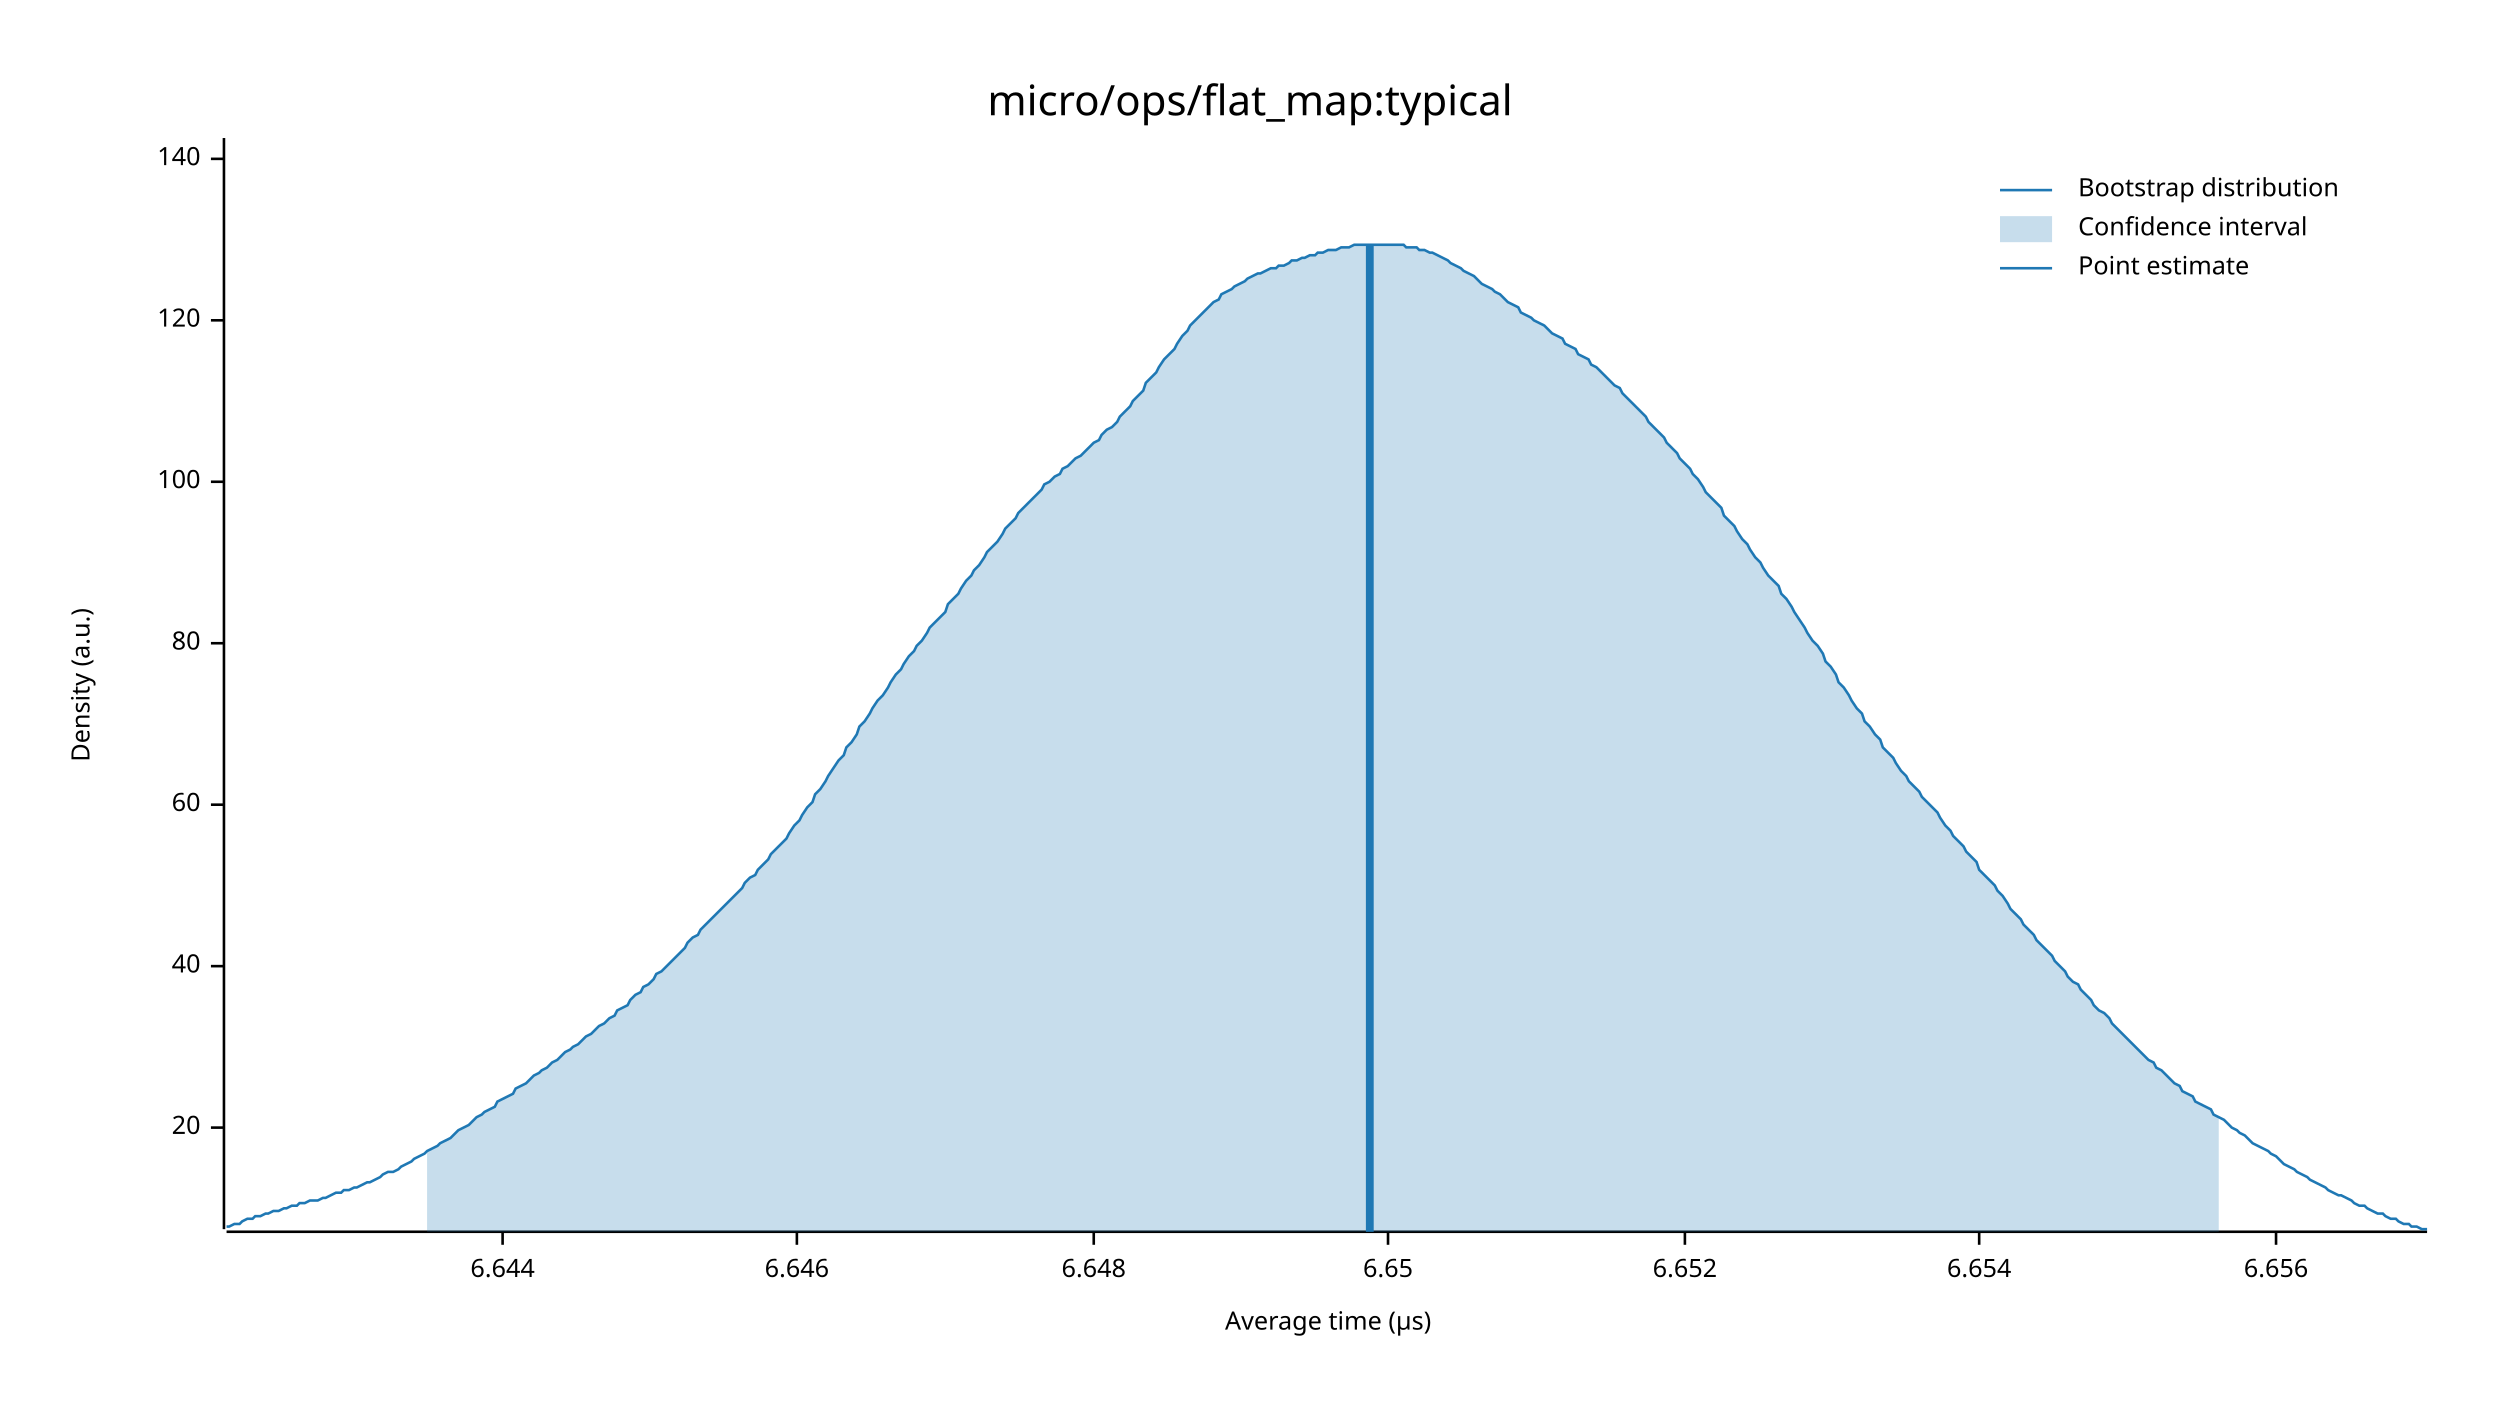
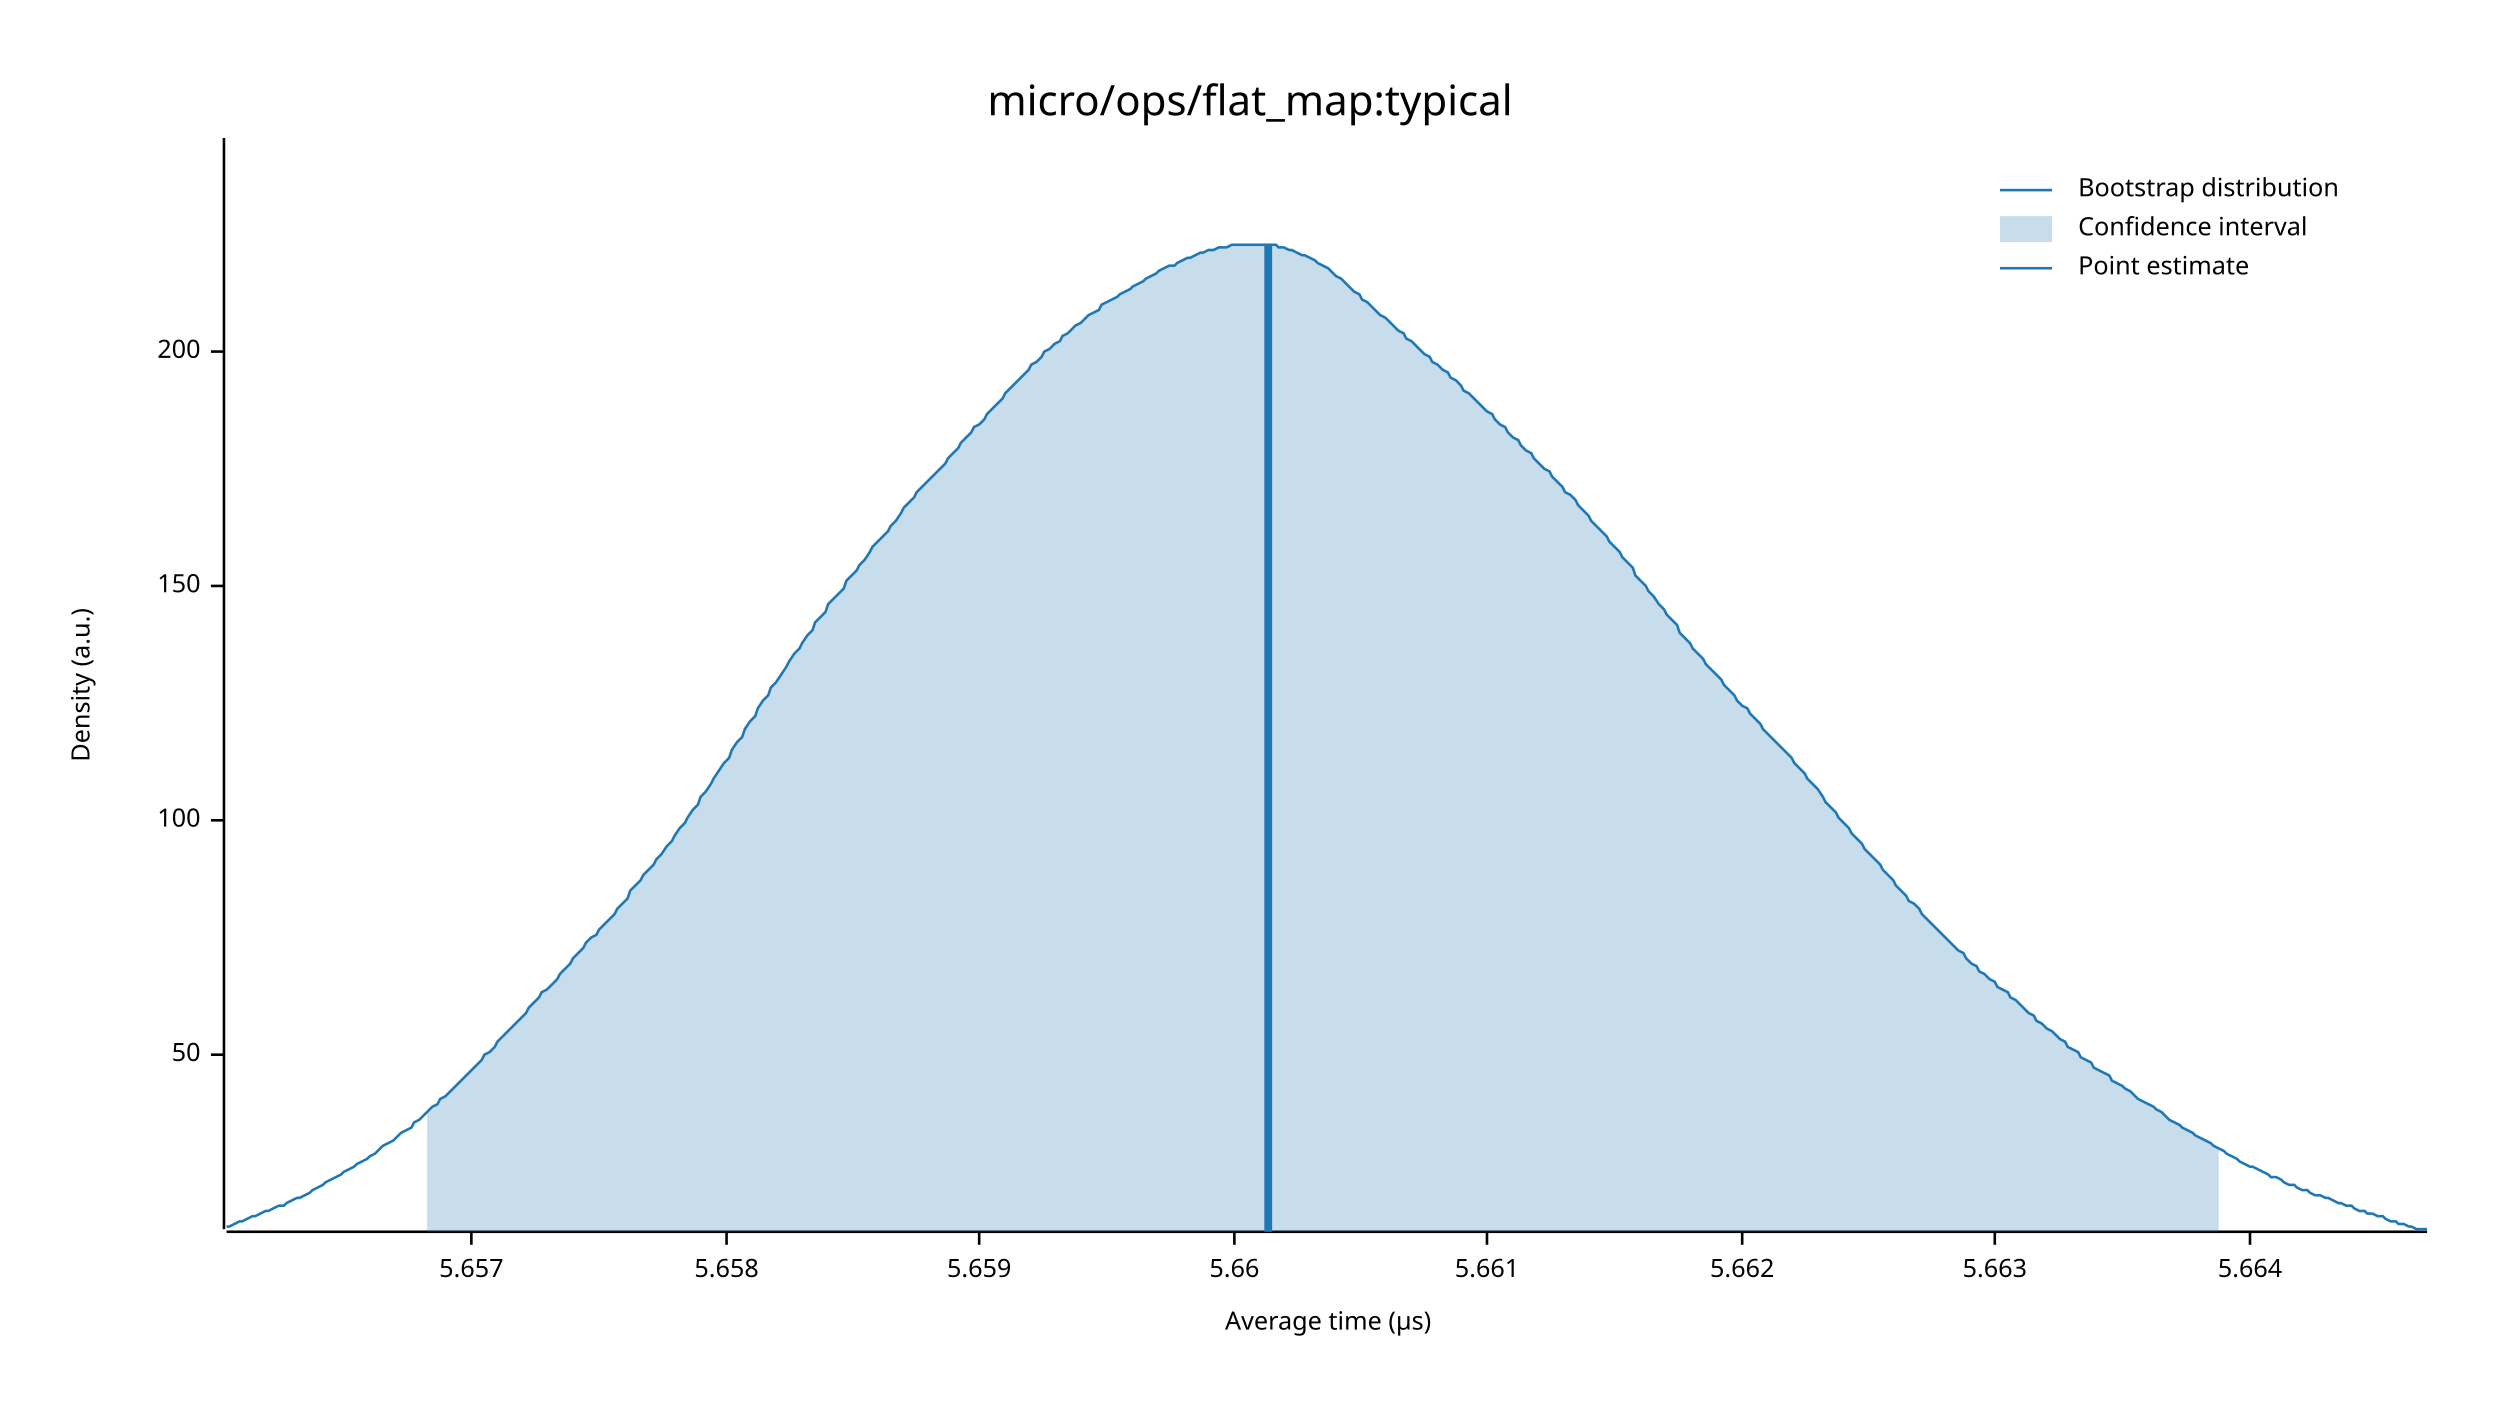
<svg xmlns="http://www.w3.org/2000/svg" width="960" height="540" viewBox="0 0 960 540">
  <text x="480" y="32" dy="0.76em" text-anchor="middle" font-family="sans-serif" font-size="16.129" opacity="1" fill="#000000">
micro/ops/flat_map:typical
</text>
  <text x="27" y="263" dy="0.76em" text-anchor="middle" font-family="sans-serif" font-size="9.677" opacity="1" fill="#000000" transform="rotate(270, 27, 263)">
Density (a.u.)
</text>
  <text x="510" y="513" dy="-0.5ex" text-anchor="middle" font-family="sans-serif" font-size="9.677" opacity="1" fill="#000000">
Average time (µs)
</text>
  <polyline fill="none" opacity="1" stroke="#000000" stroke-width="1" points="86,53 86,472 " />
-   <text x="77" y="433" dy="0.5ex" text-anchor="end" font-family="sans-serif" font-size="9.677" opacity="1" fill="#000000">
- 20
+   <text x="77" y="405" dy="0.5ex" text-anchor="end" font-family="sans-serif" font-size="9.677" opacity="1" fill="#000000">
+ 50
</text>
-   <polyline fill="none" opacity="1" stroke="#000000" stroke-width="1" points="81,433 86,433 " />
-   <text x="77" y="371" dy="0.5ex" text-anchor="end" font-family="sans-serif" font-size="9.677" opacity="1" fill="#000000">
- 40
- </text>
-   <polyline fill="none" opacity="1" stroke="#000000" stroke-width="1" points="81,371 86,371 " />
-   <text x="77" y="309" dy="0.5ex" text-anchor="end" font-family="sans-serif" font-size="9.677" opacity="1" fill="#000000">
- 60
- </text>
-   <polyline fill="none" opacity="1" stroke="#000000" stroke-width="1" points="81,309 86,309 " />
-   <text x="77" y="247" dy="0.5ex" text-anchor="end" font-family="sans-serif" font-size="9.677" opacity="1" fill="#000000">
- 80
- </text>
-   <polyline fill="none" opacity="1" stroke="#000000" stroke-width="1" points="81,247 86,247 " />
-   <text x="77" y="185" dy="0.5ex" text-anchor="end" font-family="sans-serif" font-size="9.677" opacity="1" fill="#000000">
+   <polyline fill="none" opacity="1" stroke="#000000" stroke-width="1" points="81,405 86,405 " />
+   <text x="77" y="315" dy="0.5ex" text-anchor="end" font-family="sans-serif" font-size="9.677" opacity="1" fill="#000000">
100
</text>
-   <polyline fill="none" opacity="1" stroke="#000000" stroke-width="1" points="81,185 86,185 " />
-   <text x="77" y="123" dy="0.5ex" text-anchor="end" font-family="sans-serif" font-size="9.677" opacity="1" fill="#000000">
- 120
+   <polyline fill="none" opacity="1" stroke="#000000" stroke-width="1" points="81,315 86,315 " />
+   <text x="77" y="225" dy="0.5ex" text-anchor="end" font-family="sans-serif" font-size="9.677" opacity="1" fill="#000000">
+ 150
</text>
-   <polyline fill="none" opacity="1" stroke="#000000" stroke-width="1" points="81,123 86,123 " />
-   <text x="77" y="61" dy="0.5ex" text-anchor="end" font-family="sans-serif" font-size="9.677" opacity="1" fill="#000000">
- 140
+   <polyline fill="none" opacity="1" stroke="#000000" stroke-width="1" points="81,225 86,225 " />
+   <text x="77" y="135" dy="0.5ex" text-anchor="end" font-family="sans-serif" font-size="9.677" opacity="1" fill="#000000">
+ 200
</text>
-   <polyline fill="none" opacity="1" stroke="#000000" stroke-width="1" points="81,61 86,61 " />
+   <polyline fill="none" opacity="1" stroke="#000000" stroke-width="1" points="81,135 86,135 " />
  <polyline fill="none" opacity="1" stroke="#000000" stroke-width="1" points="87,473 932,473 " />
-   <text x="193" y="483" dy="0.76em" text-anchor="middle" font-family="sans-serif" font-size="9.677" opacity="1" fill="#000000">
- 6.644
+   <text x="181" y="483" dy="0.76em" text-anchor="middle" font-family="sans-serif" font-size="9.677" opacity="1" fill="#000000">
+ 5.657
</text>
-   <polyline fill="none" opacity="1" stroke="#000000" stroke-width="1" points="193,473 193,478 " />
-   <text x="306" y="483" dy="0.76em" text-anchor="middle" font-family="sans-serif" font-size="9.677" opacity="1" fill="#000000">
- 6.646
+   <polyline fill="none" opacity="1" stroke="#000000" stroke-width="1" points="181,473 181,478 " />
+   <text x="279" y="483" dy="0.76em" text-anchor="middle" font-family="sans-serif" font-size="9.677" opacity="1" fill="#000000">
+ 5.658
</text>
-   <polyline fill="none" opacity="1" stroke="#000000" stroke-width="1" points="306,473 306,478 " />
-   <text x="420" y="483" dy="0.76em" text-anchor="middle" font-family="sans-serif" font-size="9.677" opacity="1" fill="#000000">
- 6.648
+   <polyline fill="none" opacity="1" stroke="#000000" stroke-width="1" points="279,473 279,478 " />
+   <text x="376" y="483" dy="0.76em" text-anchor="middle" font-family="sans-serif" font-size="9.677" opacity="1" fill="#000000">
+ 5.659
</text>
-   <polyline fill="none" opacity="1" stroke="#000000" stroke-width="1" points="420,473 420,478 " />
-   <text x="533" y="483" dy="0.76em" text-anchor="middle" font-family="sans-serif" font-size="9.677" opacity="1" fill="#000000">
- 6.65
+   <polyline fill="none" opacity="1" stroke="#000000" stroke-width="1" points="376,473 376,478 " />
+   <text x="474" y="483" dy="0.76em" text-anchor="middle" font-family="sans-serif" font-size="9.677" opacity="1" fill="#000000">
+ 5.66
</text>
-   <polyline fill="none" opacity="1" stroke="#000000" stroke-width="1" points="533,473 533,478 " />
-   <text x="647" y="483" dy="0.76em" text-anchor="middle" font-family="sans-serif" font-size="9.677" opacity="1" fill="#000000">
- 6.652
+   <polyline fill="none" opacity="1" stroke="#000000" stroke-width="1" points="474,473 474,478 " />
+   <text x="571" y="483" dy="0.76em" text-anchor="middle" font-family="sans-serif" font-size="9.677" opacity="1" fill="#000000">
+ 5.661
</text>
-   <polyline fill="none" opacity="1" stroke="#000000" stroke-width="1" points="647,473 647,478 " />
-   <text x="760" y="483" dy="0.76em" text-anchor="middle" font-family="sans-serif" font-size="9.677" opacity="1" fill="#000000">
- 6.654
+   <polyline fill="none" opacity="1" stroke="#000000" stroke-width="1" points="571,473 571,478 " />
+   <text x="669" y="483" dy="0.76em" text-anchor="middle" font-family="sans-serif" font-size="9.677" opacity="1" fill="#000000">
+ 5.662
</text>
-   <polyline fill="none" opacity="1" stroke="#000000" stroke-width="1" points="760,473 760,478 " />
-   <text x="874" y="483" dy="0.76em" text-anchor="middle" font-family="sans-serif" font-size="9.677" opacity="1" fill="#000000">
- 6.656
+   <polyline fill="none" opacity="1" stroke="#000000" stroke-width="1" points="669,473 669,478 " />
+   <text x="766" y="483" dy="0.76em" text-anchor="middle" font-family="sans-serif" font-size="9.677" opacity="1" fill="#000000">
+ 5.663
</text>
-   <polyline fill="none" opacity="1" stroke="#000000" stroke-width="1" points="874,473 874,478 " />
-   <polyline fill="none" opacity="1" stroke="#1F78B4" stroke-width="1" points="87,471 88,471 90,470 92,470 93,469 95,468 97,468 98,467 100,467 102,466 103,466 105,465 107,465 109,464 110,464 112,463 114,463 115,462 117,462 119,461 120,461 122,461 124,460 125,460 127,459 129,458 131,458 132,457 134,457 136,456 137,456 139,455 141,454 142,454 144,453 146,452 147,451 149,450 151,450 153,449 154,448 156,447 158,446 159,445 161,444 163,443 164,442 166,441 168,440 169,439 171,438 173,437 175,435 176,434 178,433 180,432 181,431 183,429 185,428 186,427 188,426 190,425 191,423 193,422 195,421 197,420 198,418 200,417 202,416 203,415 205,413 207,412 208,411 210,410 212,408 214,407 215,406 217,404 219,403 220,402 222,401 224,399 225,398 227,397 229,395 230,394 232,393 234,391 236,390 237,388 239,387 241,386 242,384 244,382 246,381 247,379 249,378 251,376 252,374 254,373 256,371 258,369 259,368 261,366 263,364 264,362 266,360 268,359 269,357 271,355 273,353 274,352 276,350 278,348 280,346 281,345 283,343 285,341 286,339 288,337 290,336 291,334 293,332 295,330 296,328 298,326 300,324 302,322 303,320 305,317 307,315 308,313 310,310 312,308 313,305 315,303 317,300 318,298 320,295 322,292 324,290 325,287 327,285 329,282 330,279 332,277 334,274 335,272 337,269 339,267 341,264 342,262 344,259 346,257 347,255 349,252 351,250 352,248 354,246 356,243 357,241 359,239 361,237 363,235 364,232 366,230 368,228 369,226 371,223 373,221 374,219 376,217 378,214 379,212 381,210 383,208 385,205 386,203 388,201 390,199 391,197 393,195 395,193 396,192 398,190 400,188 401,186 403,185 405,183 407,182 408,180 410,179 412,177 413,176 415,175 417,173 418,172 420,170 422,169 423,167 425,165 427,164 429,162 430,160 432,158 434,156 435,154 437,152 439,150 440,147 442,145 444,143 445,141 447,138 449,136 451,134 452,132 454,129 456,127 457,125 459,123 461,121 462,120 464,118 466,116 468,115 469,113 471,112 473,111 474,110 476,109 478,108 479,107 481,106 483,105 484,105 486,104 488,103 490,103 491,102 493,102 495,101 496,100 498,100 500,99 501,99 503,98 505,98 506,97 508,97 510,96 512,96 513,96 515,95 517,95 518,95 520,94 522,94 523,94 525,94 527,94 528,94 530,94 532,94 534,94 535,94 537,94 539,94 540,95 542,95 544,95 545,96 547,96 549,97 550,97 552,98 554,99 556,100 557,101 559,102 561,103 562,104 564,105 566,106 567,107 569,109 571,110 573,111 574,112 576,113 578,115 579,116 581,117 583,118 584,120 586,121 588,122 589,123 591,124 593,125 595,127 596,128 598,129 600,130 601,132 603,133 605,134 606,136 608,137 610,138 611,140 613,141 615,143 617,145 618,146 620,148 622,149 623,151 625,153 627,155 628,156 630,158 632,160 633,162 635,164 637,166 639,168 640,170 642,172 644,174 645,176 647,178 649,180 650,182 652,184 654,187 655,189 657,191 659,193 661,195 662,198 664,200 666,202 667,204 669,207 671,209 672,211 674,214 676,216 677,218 679,221 681,223 683,225 684,228 686,230 688,233 689,235 691,238 693,241 694,243 696,246 698,248 700,251 701,254 703,256 705,259 706,262 708,264 710,267 711,269 713,272 715,274 716,277 718,279 720,282 722,284 723,287 725,289 727,291 728,293 730,296 732,298 733,300 735,302 737,304 738,306 740,308 742,310 744,312 745,314 747,317 749,319 750,321 752,323 754,325 755,327 757,329 759,331 760,334 762,336 764,338 766,340 767,342 769,344 771,347 772,349 774,351 776,353 777,355 779,357 781,359 782,361 784,363 786,365 788,367 789,369 791,371 793,373 794,375 796,377 798,378 799,380 801,382 803,384 804,386 806,388 808,389 810,391 811,393 813,395 815,397 816,398 818,400 820,402 821,403 823,405 825,407 827,408 828,410 830,411 832,413 833,414 835,416 837,417 838,419 840,420 842,421 843,423 845,424 847,425 849,426 850,428 852,429 854,430 855,431 857,433 859,434 860,435 862,436 864,438 865,439 867,440 869,441 871,442 872,443 874,444 876,446 877,447 879,448 881,449 882,450 884,451 886,452 887,453 889,454 891,455 893,456 894,457 896,458 898,459 899,459 901,460 903,461 904,462 906,463 908,463 909,464 911,465 913,466 915,466 916,467 918,468 920,468 921,469 923,470 925,470 926,471 928,471 930,472 932,472 " />
-   <polygon opacity="0.25" fill="#1F78B4" points="164,442 166,441 168,440 169,439 171,438 173,437 175,435 176,434 178,433 180,432 181,431 183,429 185,428 186,427 188,426 190,425 191,423 193,422 195,421 197,420 198,418 200,417 202,416 203,415 205,413 207,412 208,411 210,410 212,408 214,407 215,406 217,404 219,403 220,402 222,401 224,399 225,398 227,397 229,395 230,394 232,393 234,391 236,390 237,388 239,387 241,386 242,384 244,382 246,381 247,379 249,378 251,376 252,374 254,373 256,371 258,369 259,368 261,366 263,364 264,362 266,360 268,359 269,357 271,355 273,353 274,352 276,350 278,348 280,346 281,345 283,343 285,341 286,339 288,337 290,336 291,334 293,332 295,330 296,328 298,326 300,324 302,322 303,320 305,317 307,315 308,313 310,310 312,308 313,305 315,303 317,300 318,298 320,295 322,292 324,290 325,287 327,285 329,282 330,279 332,277 334,274 335,272 337,269 339,267 341,264 342,262 344,259 346,257 347,255 349,252 351,250 352,248 354,246 356,243 357,241 359,239 361,237 363,235 364,232 366,230 368,228 369,226 371,223 373,221 374,219 376,217 378,214 379,212 381,210 383,208 385,205 386,203 388,201 390,199 391,197 393,195 395,193 396,192 398,190 400,188 401,186 403,185 405,183 407,182 408,180 410,179 412,177 413,176 415,175 417,173 418,172 420,170 422,169 423,167 425,165 427,164 429,162 430,160 432,158 434,156 435,154 437,152 439,150 440,147 442,145 444,143 445,141 447,138 449,136 451,134 452,132 454,129 456,127 457,125 459,123 461,121 462,120 464,118 466,116 468,115 469,113 471,112 473,111 474,110 476,109 478,108 479,107 481,106 483,105 484,105 486,104 488,103 490,103 491,102 493,102 495,101 496,100 498,100 500,99 501,99 503,98 505,98 506,97 508,97 510,96 512,96 513,96 515,95 517,95 518,95 520,94 522,94 523,94 525,94 527,94 528,94 530,94 532,94 534,94 535,94 537,94 539,94 540,95 542,95 544,95 545,96 547,96 549,97 550,97 552,98 554,99 556,100 557,101 559,102 561,103 562,104 564,105 566,106 567,107 569,109 571,110 573,111 574,112 576,113 578,115 579,116 581,117 583,118 584,120 586,121 588,122 589,123 591,124 593,125 595,127 596,128 598,129 600,130 601,132 603,133 605,134 606,136 608,137 610,138 611,140 613,141 615,143 617,145 618,146 620,148 622,149 623,151 625,153 627,155 628,156 630,158 632,160 633,162 635,164 637,166 639,168 640,170 642,172 644,174 645,176 647,178 649,180 650,182 652,184 654,187 655,189 657,191 659,193 661,195 662,198 664,200 666,202 667,204 669,207 671,209 672,211 674,214 676,216 677,218 679,221 681,223 683,225 684,228 686,230 688,233 689,235 691,238 693,241 694,243 696,246 698,248 700,251 701,254 703,256 705,259 706,262 708,264 710,267 711,269 713,272 715,274 716,277 718,279 720,282 722,284 723,287 725,289 727,291 728,293 730,296 732,298 733,300 735,302 737,304 738,306 740,308 742,310 744,312 745,314 747,317 749,319 750,321 752,323 754,325 755,327 757,329 759,331 760,334 762,336 764,338 766,340 767,342 769,344 771,347 772,349 774,351 776,353 777,355 779,357 781,359 782,361 784,363 786,365 788,367 789,369 791,371 793,373 794,375 796,377 798,378 799,380 801,382 803,384 804,386 806,388 808,389 810,391 811,393 813,395 815,397 816,398 818,400 820,402 821,403 823,405 825,407 827,408 828,410 830,411 832,413 833,414 835,416 837,417 838,419 840,420 842,421 843,423 845,424 847,425 849,426 850,428 852,429 852,473 164,473 " />
-   <polyline fill="none" opacity="1" stroke="#1F78B4" stroke-width="3" points="526,473 526,94 " />
+   <polyline fill="none" opacity="1" stroke="#000000" stroke-width="1" points="766,473 766,478 " />
+   <text x="864" y="483" dy="0.76em" text-anchor="middle" font-family="sans-serif" font-size="9.677" opacity="1" fill="#000000">
+ 5.664
+ </text>
+   <polyline fill="none" opacity="1" stroke="#000000" stroke-width="1" points="864,473 864,478 " />
+   <polyline fill="none" opacity="1" stroke="#1F78B4" stroke-width="1" points="87,471 88,471 90,470 92,469 93,469 95,468 97,467 98,467 100,466 102,465 103,465 105,464 107,463 109,463 110,462 112,461 114,460 115,460 117,459 119,458 120,457 122,456 124,455 125,454 127,453 129,452 131,451 132,450 134,449 136,448 137,447 139,446 141,445 142,444 144,443 146,441 147,440 149,439 151,438 153,436 154,435 156,434 158,433 159,431 161,430 163,428 164,427 166,425 168,424 169,422 171,421 173,419 175,417 176,416 178,414 180,412 181,411 183,409 185,407 186,405 188,404 190,402 191,400 193,398 195,396 197,394 198,393 200,391 202,389 203,387 205,385 207,383 208,381 210,380 212,378 214,376 215,374 217,372 219,370 220,368 222,366 224,364 225,362 227,360 229,359 230,357 232,355 234,353 236,351 237,349 239,347 241,345 242,342 244,340 246,338 247,336 249,334 251,332 252,330 254,328 256,325 258,323 259,321 261,318 263,316 264,314 266,311 268,309 269,306 271,304 273,301 274,299 276,296 278,293 280,291 281,288 283,285 285,283 286,280 288,277 290,275 291,272 293,269 295,267 296,264 298,262 300,259 302,256 303,254 305,251 307,249 308,247 310,244 312,242 313,239 315,237 317,235 318,232 320,230 322,228 324,226 325,223 327,221 329,219 330,217 332,215 334,212 335,210 337,208 339,206 341,204 342,202 344,200 346,197 347,195 349,193 351,191 352,189 354,187 356,185 357,184 359,182 361,180 363,178 364,176 366,174 368,172 369,170 371,168 373,166 374,164 376,163 378,161 379,159 381,157 383,155 385,153 386,151 388,149 390,147 391,146 393,144 395,142 396,140 398,139 400,137 401,135 403,134 405,132 407,131 408,129 410,128 412,126 413,125 415,124 417,122 418,121 420,120 422,119 423,117 425,116 427,115 429,114 430,113 432,112 434,111 435,110 437,109 439,108 440,107 442,106 444,105 445,104 447,103 449,102 451,102 452,101 454,100 456,99 457,99 459,98 461,97 462,97 464,96 466,96 468,95 469,95 471,95 473,94 474,94 476,94 478,94 479,94 481,94 483,94 484,94 486,94 488,94 490,94 491,95 493,95 495,96 496,96 498,97 500,98 501,98 503,99 505,100 506,101 508,102 510,103 512,105 513,106 515,107 517,109 518,110 520,112 522,113 523,115 525,116 527,118 528,119 530,121 532,122 534,124 535,125 537,127 539,128 540,130 542,131 544,133 545,134 547,136 549,137 550,139 552,140 554,142 556,143 557,145 559,146 561,148 562,150 564,151 566,153 567,154 569,156 571,158 573,159 574,161 576,163 578,164 579,166 581,168 583,169 584,171 586,173 588,174 589,176 591,178 593,180 595,181 596,183 598,185 600,187 601,189 603,190 605,192 606,194 608,196 610,198 611,200 613,202 615,204 617,206 618,208 620,210 622,212 623,214 625,216 627,218 628,221 630,223 632,225 633,227 635,229 637,232 639,234 640,236 642,238 644,240 645,243 647,245 649,247 650,249 652,251 654,253 655,255 657,257 659,259 661,261 662,263 664,265 666,267 667,269 669,271 671,272 672,274 674,276 676,278 677,280 679,282 681,284 683,286 684,287 686,289 688,291 689,293 691,295 693,297 694,299 696,301 698,303 700,306 701,308 703,310 705,312 706,314 708,316 710,318 711,320 713,322 715,324 716,326 718,328 720,330 722,332 723,334 725,336 727,338 728,340 730,342 732,344 733,346 735,347 737,349 738,351 740,353 742,355 744,357 745,358 747,360 749,362 750,363 752,365 754,366 755,368 757,370 759,371 760,373 762,374 764,376 766,377 767,379 769,380 771,381 772,383 774,384 776,386 777,387 779,389 781,390 782,392 784,393 786,395 788,396 789,397 791,399 793,400 794,402 796,403 798,404 799,406 801,407 803,408 804,410 806,411 808,412 810,413 811,415 813,416 815,417 816,418 818,419 820,421 821,422 823,423 825,424 827,425 828,426 830,427 832,429 833,430 835,431 837,432 838,433 840,434 842,435 843,436 845,437 847,438 849,439 850,440 852,441 854,442 855,443 857,444 859,445 860,446 862,447 864,448 865,448 867,449 869,450 871,451 872,452 874,452 876,453 877,454 879,455 881,455 882,456 884,457 886,457 887,458 889,459 891,459 893,460 894,460 896,461 898,462 899,462 901,463 903,463 904,464 906,465 908,465 909,466 911,466 913,467 915,467 916,468 918,469 920,469 921,470 923,470 925,471 926,471 928,472 930,472 932,472 " />
+   <polygon opacity="0.25" fill="#1F78B4" points="164,427 166,425 168,424 169,422 171,421 173,419 175,417 176,416 178,414 180,412 181,411 183,409 185,407 186,405 188,404 190,402 191,400 193,398 195,396 197,394 198,393 200,391 202,389 203,387 205,385 207,383 208,381 210,380 212,378 214,376 215,374 217,372 219,370 220,368 222,366 224,364 225,362 227,360 229,359 230,357 232,355 234,353 236,351 237,349 239,347 241,345 242,342 244,340 246,338 247,336 249,334 251,332 252,330 254,328 256,325 258,323 259,321 261,318 263,316 264,314 266,311 268,309 269,306 271,304 273,301 274,299 276,296 278,293 280,291 281,288 283,285 285,283 286,280 288,277 290,275 291,272 293,269 295,267 296,264 298,262 300,259 302,256 303,254 305,251 307,249 308,247 310,244 312,242 313,239 315,237 317,235 318,232 320,230 322,228 324,226 325,223 327,221 329,219 330,217 332,215 334,212 335,210 337,208 339,206 341,204 342,202 344,200 346,197 347,195 349,193 351,191 352,189 354,187 356,185 357,184 359,182 361,180 363,178 364,176 366,174 368,172 369,170 371,168 373,166 374,164 376,163 378,161 379,159 381,157 383,155 385,153 386,151 388,149 390,147 391,146 393,144 395,142 396,140 398,139 400,137 401,135 403,134 405,132 407,131 408,129 410,128 412,126 413,125 415,124 417,122 418,121 420,120 422,119 423,117 425,116 427,115 429,114 430,113 432,112 434,111 435,110 437,109 439,108 440,107 442,106 444,105 445,104 447,103 449,102 451,102 452,101 454,100 456,99 457,99 459,98 461,97 462,97 464,96 466,96 468,95 469,95 471,95 473,94 474,94 476,94 478,94 479,94 481,94 483,94 484,94 486,94 488,94 490,94 491,95 493,95 495,96 496,96 498,97 500,98 501,98 503,99 505,100 506,101 508,102 510,103 512,105 513,106 515,107 517,109 518,110 520,112 522,113 523,115 525,116 527,118 528,119 530,121 532,122 534,124 535,125 537,127 539,128 540,130 542,131 544,133 545,134 547,136 549,137 550,139 552,140 554,142 556,143 557,145 559,146 561,148 562,150 564,151 566,153 567,154 569,156 571,158 573,159 574,161 576,163 578,164 579,166 581,168 583,169 584,171 586,173 588,174 589,176 591,178 593,180 595,181 596,183 598,185 600,187 601,189 603,190 605,192 606,194 608,196 610,198 611,200 613,202 615,204 617,206 618,208 620,210 622,212 623,214 625,216 627,218 628,221 630,223 632,225 633,227 635,229 637,232 639,234 640,236 642,238 644,240 645,243 647,245 649,247 650,249 652,251 654,253 655,255 657,257 659,259 661,261 662,263 664,265 666,267 667,269 669,271 671,272 672,274 674,276 676,278 677,280 679,282 681,284 683,286 684,287 686,289 688,291 689,293 691,295 693,297 694,299 696,301 698,303 700,306 701,308 703,310 705,312 706,314 708,316 710,318 711,320 713,322 715,324 716,326 718,328 720,330 722,332 723,334 725,336 727,338 728,340 730,342 732,344 733,346 735,347 737,349 738,351 740,353 742,355 744,357 745,358 747,360 749,362 750,363 752,365 754,366 755,368 757,370 759,371 760,373 762,374 764,376 766,377 767,379 769,380 771,381 772,383 774,384 776,386 777,387 779,389 781,390 782,392 784,393 786,395 788,396 789,397 791,399 793,400 794,402 796,403 798,404 799,406 801,407 803,408 804,410 806,411 808,412 810,413 811,415 813,416 815,417 816,418 818,419 820,421 821,422 823,423 825,424 827,425 828,426 830,427 832,429 833,430 835,431 837,432 838,433 840,434 842,435 843,436 845,437 847,438 849,439 850,440 852,441 852,473 164,473 " />
+   <polyline fill="none" opacity="1" stroke="#1F78B4" stroke-width="3" points="487,473 487,94 " />
  <text x="798" y="68" dy="0.76em" text-anchor="start" font-family="sans-serif" font-size="9.677" opacity="1" fill="#000000">
Bootstrap distribution
</text>
  <text x="798" y="83" dy="0.76em" text-anchor="start" font-family="sans-serif" font-size="9.677" opacity="1" fill="#000000">
Confidence interval
</text>
  <text x="798" y="98" dy="0.76em" text-anchor="start" font-family="sans-serif" font-size="9.677" opacity="1" fill="#000000">
Point estimate
</text>
  <polyline fill="none" opacity="1" stroke="#1F78B4" stroke-width="1" points="768,73 788,73 " />
  <rect x="768" y="83" width="20" height="10" opacity="0.25" fill="#1F78B4" stroke="none" />
  <polyline fill="none" opacity="1" stroke="#1F78B4" stroke-width="1" points="768,103 788,103 " />
</svg>
